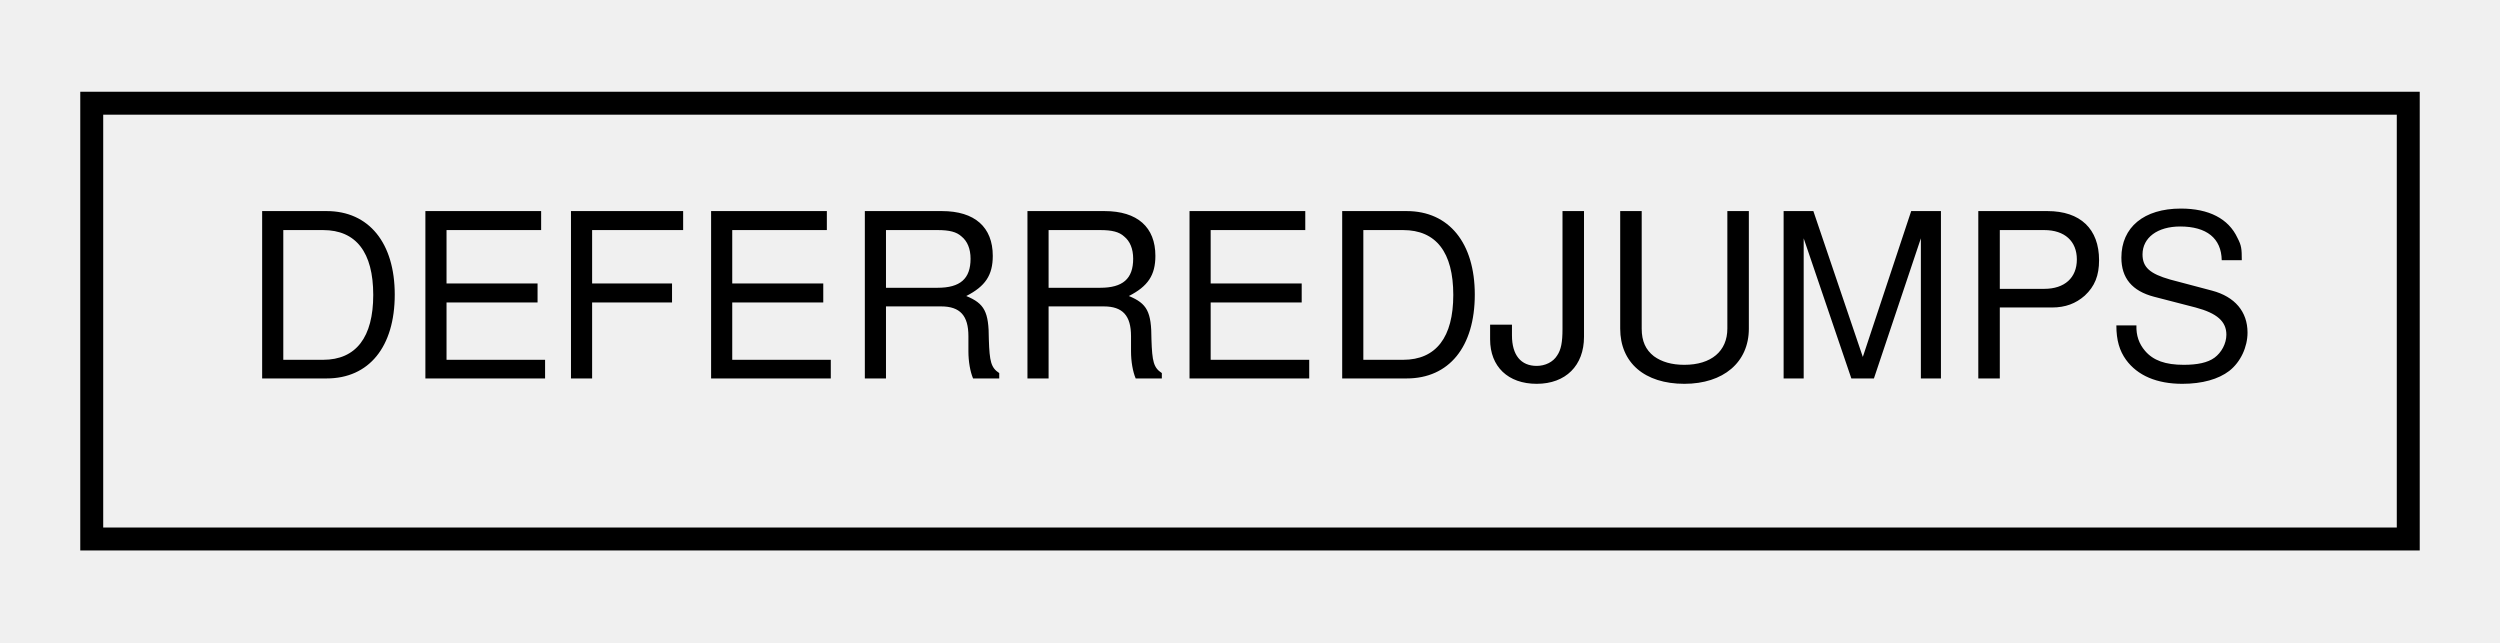
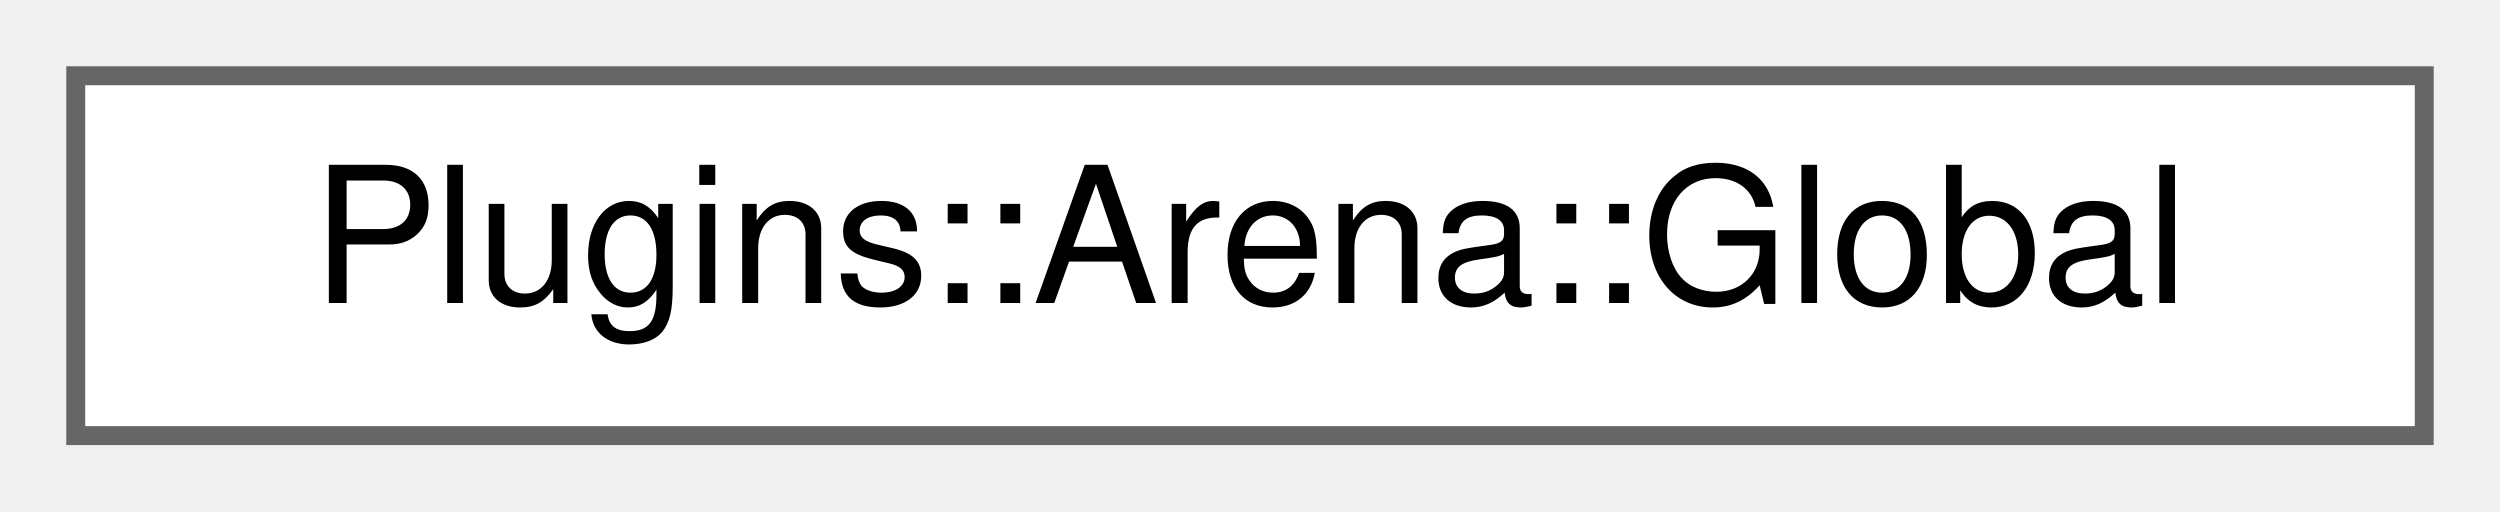
- <svg xmlns="http://www.w3.org/2000/svg" xmlns:xlink="http://www.w3.org/1999/xlink" width="109pt" height="28pt" viewBox="0.00 0.00 109.00 28.00">
-   <g id="graph0" class="graph" transform="scale(1 1) rotate(0) translate(4 24)">
+ <svg xmlns="http://www.w3.org/2000/svg" xmlns:xlink="http://www.w3.org/1999/xlink" width="132pt" height="27pt" viewBox="0.00 0.00 132.00 27.00">
+   <g id="graph0" class="graph" transform="scale(1 1) rotate(0) translate(4 23)">
    <g id="node1" class="node">
      <g id="a_node1">
-         <a xlink:href="struct_d_e_f_e_r_r_e_d_j_u_m_p_s.html" target="_top" xlink:title=" ">
-           <polygon fill="none" stroke="black" points="0,-0.5 0,-19.5 101,-19.5 101,-0.5 0,-0.5" />
-           <text text-anchor="middle" x="50.5" y="-7.5" font-family="Helvetica,sans-Serif" font-size="10.00">DEFERREDJUMPS</text>
+         <a xlink:href="struct_plugins_1_1_arena_1_1_global.html" target="_top" xlink:title="Global data for this plugin.">
+           <polygon fill="white" stroke="#666666" points="124,-19 0,-19 0,0 124,0 124,-19" />
+           <text text-anchor="middle" x="62" y="-7" font-family="Helvetica,sans-Serif" font-size="10.00">Plugins::Arena::Global</text>
        </a>
      </g>
    </g>
  </g>
</svg>
